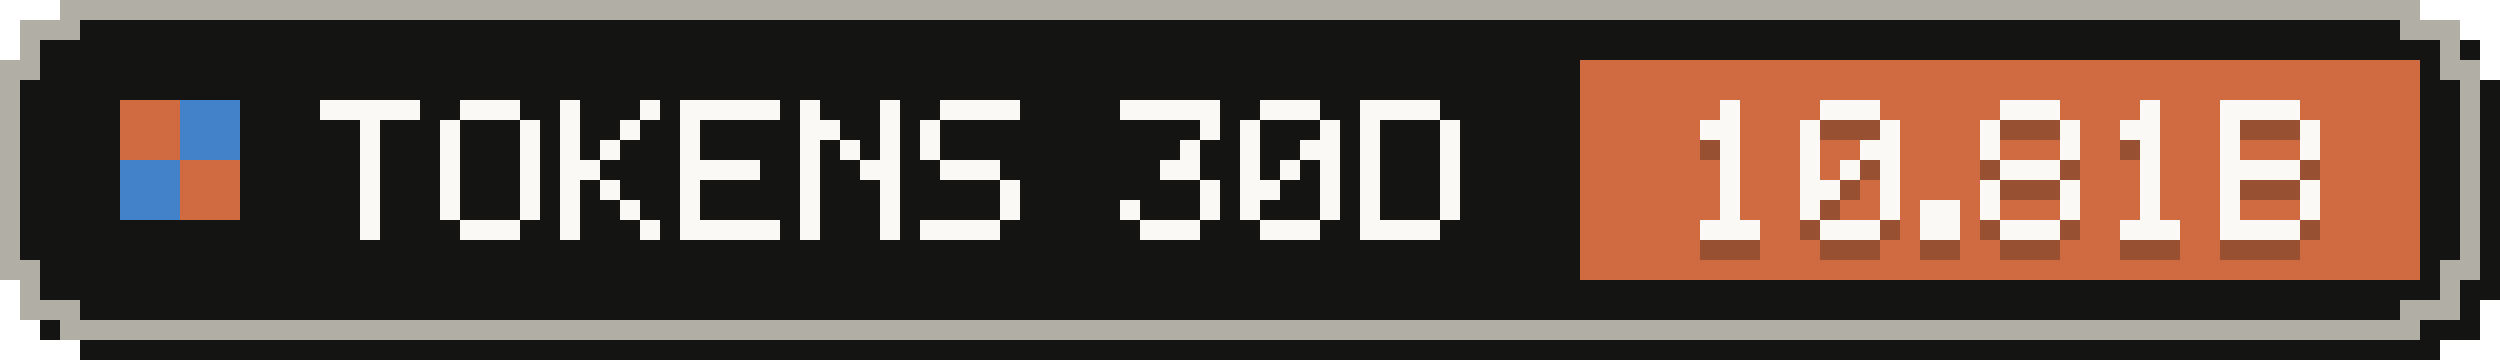
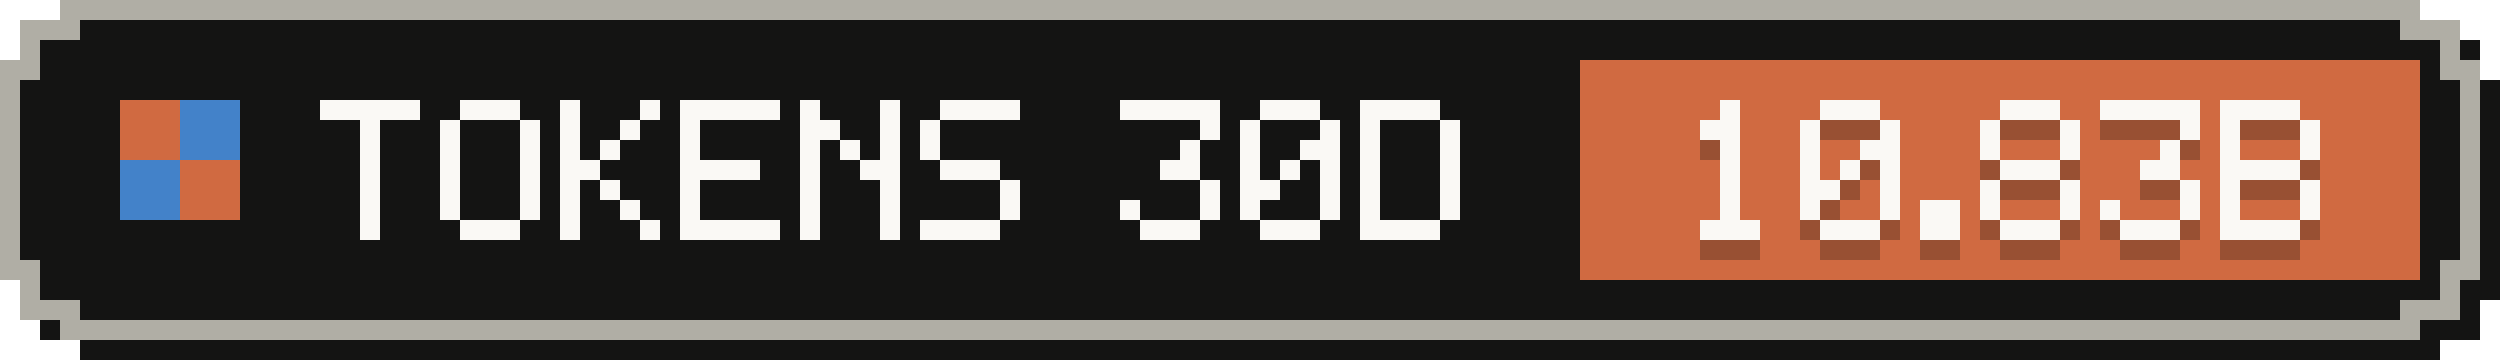
- <svg xmlns="http://www.w3.org/2000/svg" width="125" height="18" viewBox="0 0 125 18" role="img" aria-label="Tokens, last 30 days: 10.81B">
+ <svg xmlns="http://www.w3.org/2000/svg" width="125" height="18" viewBox="0 0 125 18" role="img" aria-label="Tokens, last 30 days: 10.83B">
  <g shape-rendering="crispEdges">
    <path fill="#141413" d="M4,1 H122 V2 H124 V4 H125 V15 H124 V17 H122 V18 H4 V17 H2 V15 H1 V4 H2 V2 H4 Z" />
    <path fill="#b0aea5" d="M3,0 H121 V1 H123 V3 H124 V14 H123 V16 H121 V17 H3 V16 H1 V14 H0 V3 H1 V1 H3 Z" />
    <path fill="#141413" d="M4,1 H120 V2 H122 V4 H123 V13 H122 V15 H120 V16 H4 V15 H2 V13 H1 V4 H2 V2 H4 Z" />
    <rect fill="#d06a41" x="79" y="3" width="42" height="11" />
    <g fill="#d06a41">
      <rect x="6" y="5" width="3" height="3" />
      <rect x="9" y="8" width="3" height="3" />
    </g>
    <g fill="#4382c9">
      <rect x="9" y="5" width="3" height="3" />
      <rect x="6" y="8" width="3" height="3" />
    </g>
    <g fill="#faf9f5">
      <rect x="16" y="5" width="5" height="1" />
      <rect x="18" y="6" width="1" height="1" />
      <rect x="18" y="7" width="1" height="1" />
      <rect x="18" y="8" width="1" height="1" />
      <rect x="18" y="9" width="1" height="1" />
      <rect x="18" y="10" width="1" height="1" />
      <rect x="18" y="11" width="1" height="1" />
      <rect x="23" y="5" width="3" height="1" />
      <rect x="22" y="6" width="1" height="1" />
      <rect x="26" y="6" width="1" height="1" />
      <rect x="22" y="7" width="1" height="1" />
      <rect x="26" y="7" width="1" height="1" />
      <rect x="22" y="8" width="1" height="1" />
      <rect x="26" y="8" width="1" height="1" />
      <rect x="22" y="9" width="1" height="1" />
      <rect x="26" y="9" width="1" height="1" />
      <rect x="22" y="10" width="1" height="1" />
      <rect x="26" y="10" width="1" height="1" />
      <rect x="23" y="11" width="3" height="1" />
      <rect x="28" y="5" width="1" height="1" />
      <rect x="32" y="5" width="1" height="1" />
      <rect x="28" y="6" width="1" height="1" />
      <rect x="31" y="6" width="1" height="1" />
      <rect x="28" y="7" width="1" height="1" />
      <rect x="30" y="7" width="1" height="1" />
      <rect x="28" y="8" width="2" height="1" />
      <rect x="28" y="9" width="1" height="1" />
      <rect x="30" y="9" width="1" height="1" />
      <rect x="28" y="10" width="1" height="1" />
      <rect x="31" y="10" width="1" height="1" />
      <rect x="28" y="11" width="1" height="1" />
      <rect x="32" y="11" width="1" height="1" />
      <rect x="34" y="5" width="5" height="1" />
      <rect x="34" y="6" width="1" height="1" />
      <rect x="34" y="7" width="1" height="1" />
      <rect x="34" y="8" width="4" height="1" />
      <rect x="34" y="9" width="1" height="1" />
      <rect x="34" y="10" width="1" height="1" />
      <rect x="34" y="11" width="5" height="1" />
      <rect x="40" y="5" width="1" height="1" />
      <rect x="44" y="5" width="1" height="1" />
      <rect x="40" y="6" width="2" height="1" />
      <rect x="44" y="6" width="1" height="1" />
      <rect x="40" y="7" width="1" height="1" />
      <rect x="42" y="7" width="1" height="1" />
      <rect x="44" y="7" width="1" height="1" />
      <rect x="40" y="8" width="1" height="1" />
      <rect x="43" y="8" width="2" height="1" />
      <rect x="40" y="9" width="1" height="1" />
      <rect x="44" y="9" width="1" height="1" />
      <rect x="40" y="10" width="1" height="1" />
      <rect x="44" y="10" width="1" height="1" />
      <rect x="40" y="11" width="1" height="1" />
      <rect x="44" y="11" width="1" height="1" />
      <rect x="47" y="5" width="4" height="1" />
      <rect x="46" y="6" width="1" height="1" />
      <rect x="46" y="7" width="1" height="1" />
      <rect x="47" y="8" width="3" height="1" />
      <rect x="50" y="9" width="1" height="1" />
      <rect x="50" y="10" width="1" height="1" />
      <rect x="46" y="11" width="4" height="1" />
      <rect x="56" y="5" width="5" height="1" />
      <rect x="60" y="6" width="1" height="1" />
      <rect x="59" y="7" width="1" height="1" />
      <rect x="58" y="8" width="2" height="1" />
      <rect x="60" y="9" width="1" height="1" />
      <rect x="56" y="10" width="1" height="1" />
      <rect x="60" y="10" width="1" height="1" />
      <rect x="57" y="11" width="3" height="1" />
      <rect x="63" y="5" width="3" height="1" />
      <rect x="62" y="6" width="1" height="1" />
      <rect x="66" y="6" width="1" height="1" />
      <rect x="62" y="7" width="1" height="1" />
      <rect x="65" y="7" width="2" height="1" />
      <rect x="62" y="8" width="1" height="1" />
      <rect x="64" y="8" width="1" height="1" />
      <rect x="66" y="8" width="1" height="1" />
      <rect x="62" y="9" width="2" height="1" />
      <rect x="66" y="9" width="1" height="1" />
      <rect x="62" y="10" width="1" height="1" />
      <rect x="66" y="10" width="1" height="1" />
      <rect x="63" y="11" width="3" height="1" />
      <rect x="68" y="5" width="4" height="1" />
      <rect x="68" y="6" width="1" height="1" />
      <rect x="72" y="6" width="1" height="1" />
      <rect x="68" y="7" width="1" height="1" />
      <rect x="72" y="7" width="1" height="1" />
      <rect x="68" y="8" width="1" height="1" />
      <rect x="72" y="8" width="1" height="1" />
      <rect x="68" y="9" width="1" height="1" />
      <rect x="72" y="9" width="1" height="1" />
      <rect x="68" y="10" width="1" height="1" />
      <rect x="72" y="10" width="1" height="1" />
      <rect x="68" y="11" width="4" height="1" />
    </g>
    <g fill="#141413" fill-opacity=".3">
      <rect x="86" y="6" width="1" height="1" />
      <rect x="85" y="7" width="2" height="1" />
      <rect x="86" y="8" width="1" height="1" />
      <rect x="86" y="9" width="1" height="1" />
      <rect x="86" y="10" width="1" height="1" />
      <rect x="86" y="11" width="1" height="1" />
      <rect x="85" y="12" width="3" height="1" />
      <rect x="91" y="6" width="3" height="1" />
      <rect x="90" y="7" width="1" height="1" />
      <rect x="94" y="7" width="1" height="1" />
      <rect x="90" y="8" width="1" height="1" />
      <rect x="93" y="8" width="2" height="1" />
      <rect x="90" y="9" width="1" height="1" />
      <rect x="92" y="9" width="1" height="1" />
      <rect x="94" y="9" width="1" height="1" />
      <rect x="90" y="10" width="2" height="1" />
      <rect x="94" y="10" width="1" height="1" />
      <rect x="90" y="11" width="1" height="1" />
      <rect x="94" y="11" width="1" height="1" />
      <rect x="91" y="12" width="3" height="1" />
      <rect x="96" y="11" width="2" height="1" />
      <rect x="96" y="12" width="2" height="1" />
      <rect x="100" y="6" width="3" height="1" />
      <rect x="99" y="7" width="1" height="1" />
      <rect x="103" y="7" width="1" height="1" />
      <rect x="99" y="8" width="1" height="1" />
      <rect x="103" y="8" width="1" height="1" />
      <rect x="100" y="9" width="3" height="1" />
      <rect x="99" y="10" width="1" height="1" />
      <rect x="103" y="10" width="1" height="1" />
      <rect x="99" y="11" width="1" height="1" />
      <rect x="103" y="11" width="1" height="1" />
      <rect x="100" y="12" width="3" height="1" />
-       <rect x="107" y="6" width="1" height="1" />
-       <rect x="106" y="7" width="2" height="1" />
-       <rect x="107" y="8" width="1" height="1" />
-       <rect x="107" y="9" width="1" height="1" />
-       <rect x="107" y="10" width="1" height="1" />
-       <rect x="107" y="11" width="1" height="1" />
+       <rect x="105" y="6" width="5" height="1" />
+       <rect x="109" y="7" width="1" height="1" />
+       <rect x="108" y="8" width="1" height="1" />
+       <rect x="107" y="9" width="2" height="1" />
+       <rect x="109" y="10" width="1" height="1" />
+       <rect x="105" y="11" width="1" height="1" />
+       <rect x="109" y="11" width="1" height="1" />
      <rect x="106" y="12" width="3" height="1" />
      <rect x="111" y="6" width="4" height="1" />
      <rect x="111" y="7" width="1" height="1" />
      <rect x="115" y="7" width="1" height="1" />
      <rect x="111" y="8" width="1" height="1" />
      <rect x="115" y="8" width="1" height="1" />
      <rect x="111" y="9" width="4" height="1" />
      <rect x="111" y="10" width="1" height="1" />
      <rect x="115" y="10" width="1" height="1" />
      <rect x="111" y="11" width="1" height="1" />
      <rect x="115" y="11" width="1" height="1" />
      <rect x="111" y="12" width="4" height="1" />
    </g>
    <g fill="#faf9f5">
      <rect x="86" y="5" width="1" height="1" />
      <rect x="85" y="6" width="2" height="1" />
      <rect x="86" y="7" width="1" height="1" />
      <rect x="86" y="8" width="1" height="1" />
      <rect x="86" y="9" width="1" height="1" />
      <rect x="86" y="10" width="1" height="1" />
      <rect x="85" y="11" width="3" height="1" />
      <rect x="91" y="5" width="3" height="1" />
      <rect x="90" y="6" width="1" height="1" />
      <rect x="94" y="6" width="1" height="1" />
      <rect x="90" y="7" width="1" height="1" />
      <rect x="93" y="7" width="2" height="1" />
      <rect x="90" y="8" width="1" height="1" />
      <rect x="92" y="8" width="1" height="1" />
      <rect x="94" y="8" width="1" height="1" />
      <rect x="90" y="9" width="2" height="1" />
      <rect x="94" y="9" width="1" height="1" />
      <rect x="90" y="10" width="1" height="1" />
      <rect x="94" y="10" width="1" height="1" />
      <rect x="91" y="11" width="3" height="1" />
      <rect x="96" y="10" width="2" height="1" />
      <rect x="96" y="11" width="2" height="1" />
      <rect x="100" y="5" width="3" height="1" />
      <rect x="99" y="6" width="1" height="1" />
      <rect x="103" y="6" width="1" height="1" />
      <rect x="99" y="7" width="1" height="1" />
      <rect x="103" y="7" width="1" height="1" />
      <rect x="100" y="8" width="3" height="1" />
      <rect x="99" y="9" width="1" height="1" />
      <rect x="103" y="9" width="1" height="1" />
      <rect x="99" y="10" width="1" height="1" />
      <rect x="103" y="10" width="1" height="1" />
      <rect x="100" y="11" width="3" height="1" />
-       <rect x="107" y="5" width="1" height="1" />
-       <rect x="106" y="6" width="2" height="1" />
-       <rect x="107" y="7" width="1" height="1" />
-       <rect x="107" y="8" width="1" height="1" />
-       <rect x="107" y="9" width="1" height="1" />
-       <rect x="107" y="10" width="1" height="1" />
+       <rect x="105" y="5" width="5" height="1" />
+       <rect x="109" y="6" width="1" height="1" />
+       <rect x="108" y="7" width="1" height="1" />
+       <rect x="107" y="8" width="2" height="1" />
+       <rect x="109" y="9" width="1" height="1" />
+       <rect x="105" y="10" width="1" height="1" />
+       <rect x="109" y="10" width="1" height="1" />
      <rect x="106" y="11" width="3" height="1" />
      <rect x="111" y="5" width="4" height="1" />
      <rect x="111" y="6" width="1" height="1" />
      <rect x="115" y="6" width="1" height="1" />
      <rect x="111" y="7" width="1" height="1" />
      <rect x="115" y="7" width="1" height="1" />
      <rect x="111" y="8" width="4" height="1" />
      <rect x="111" y="9" width="1" height="1" />
      <rect x="115" y="9" width="1" height="1" />
      <rect x="111" y="10" width="1" height="1" />
      <rect x="115" y="10" width="1" height="1" />
      <rect x="111" y="11" width="4" height="1" />
    </g>
  </g>
</svg>
